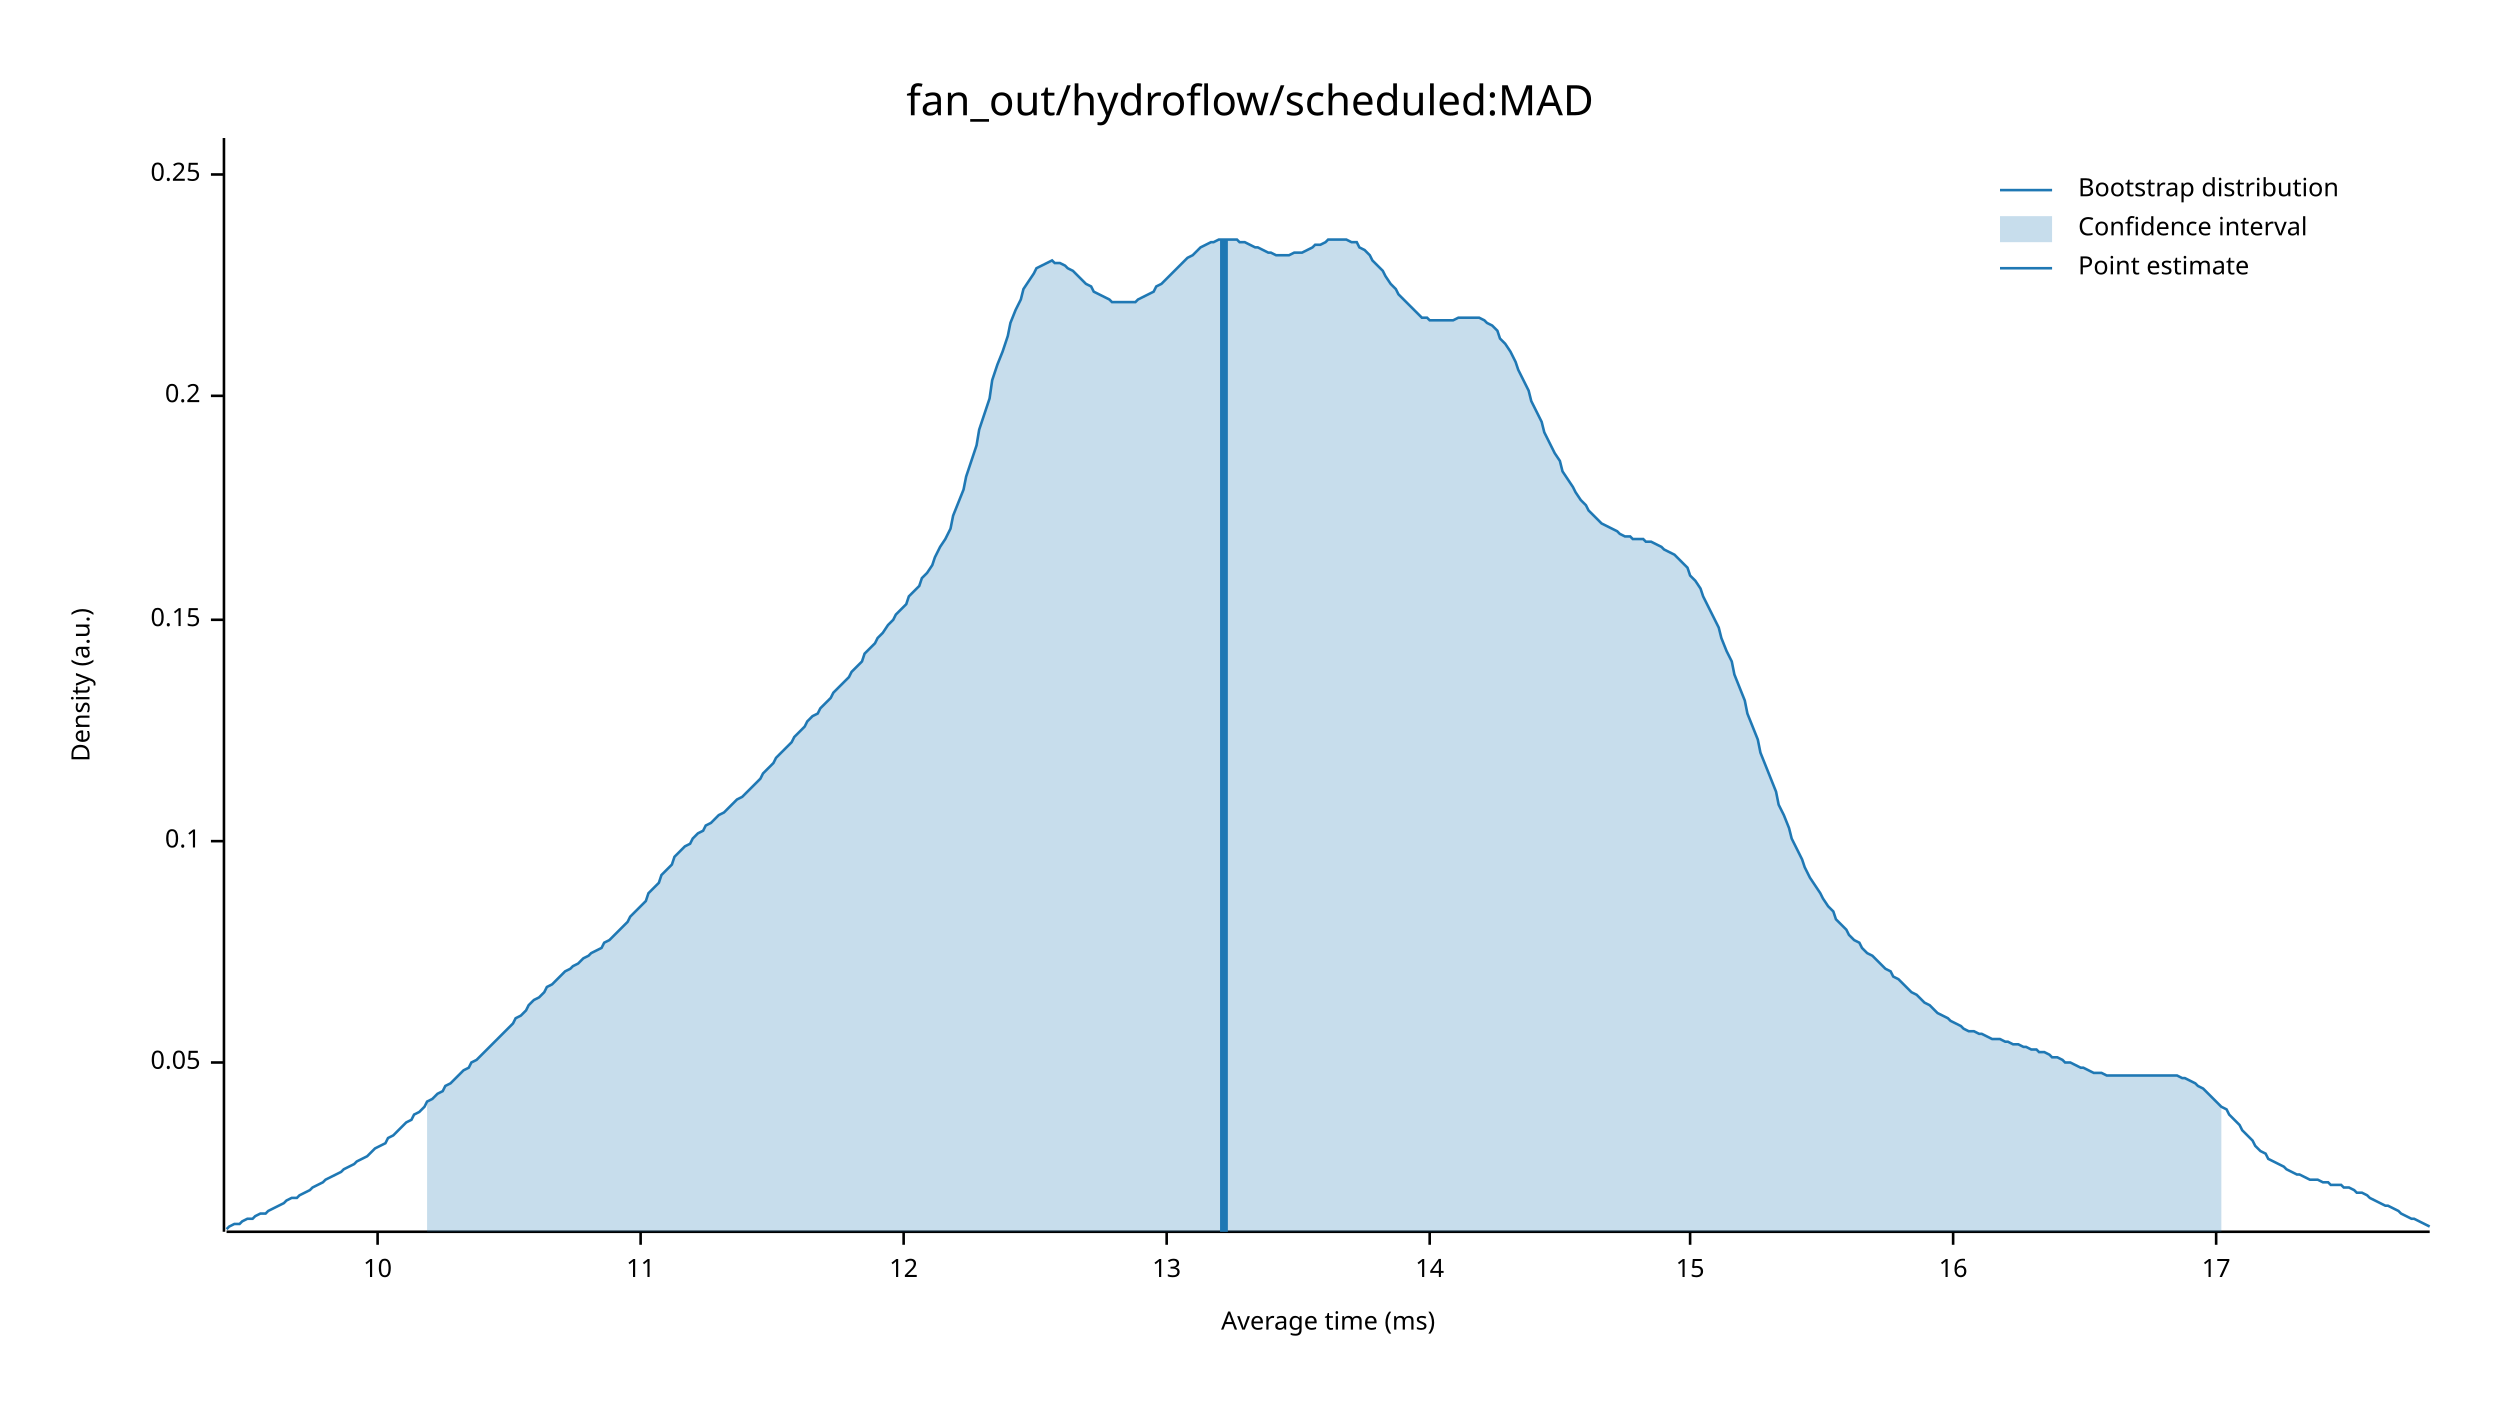
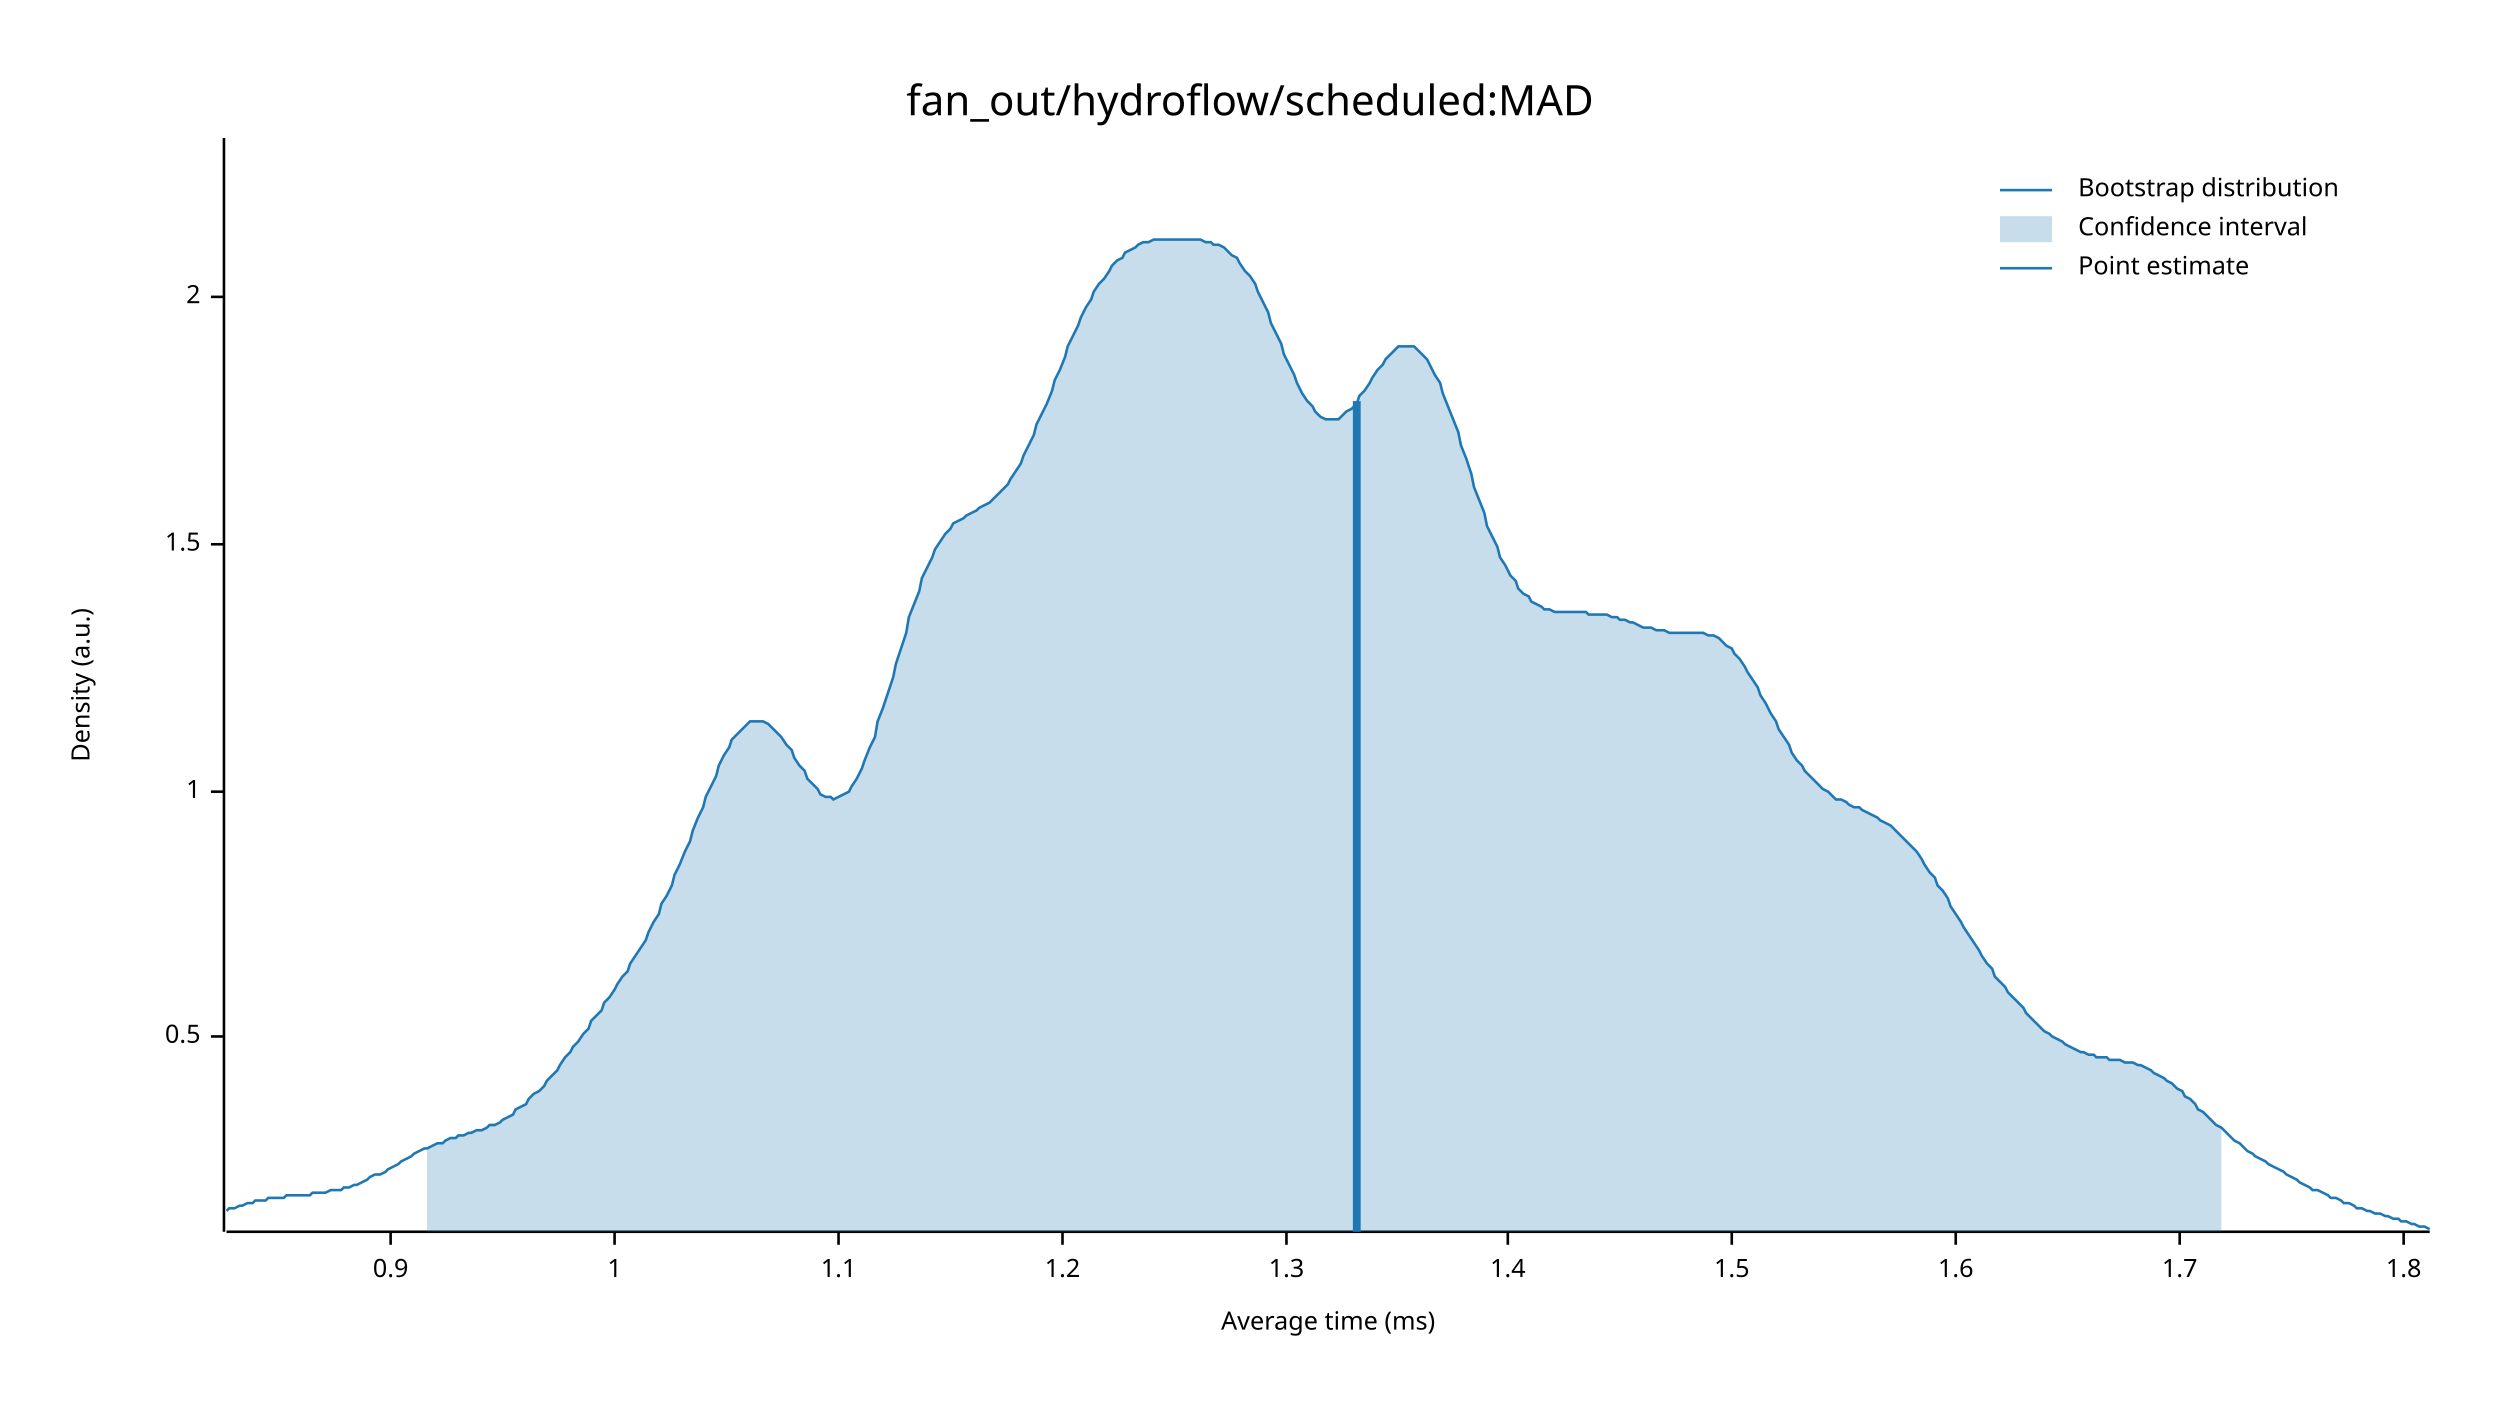
<svg xmlns="http://www.w3.org/2000/svg" width="960" height="540" viewBox="0 0 960 540">
  <text x="480" y="32" dy="0.76em" text-anchor="middle" font-family="sans-serif" font-size="16.129" opacity="1" fill="#000000">
fan_out/hydroflow/scheduled:MAD
</text>
  <text x="27" y="263" dy="0.76em" text-anchor="middle" font-family="sans-serif" font-size="9.677" opacity="1" fill="#000000" transform="rotate(270, 27, 263)">
Density (a.u.)
</text>
  <text x="510" y="513" dy="-0.5ex" text-anchor="middle" font-family="sans-serif" font-size="9.677" opacity="1" fill="#000000">
Average time (ms)
</text>
  <polyline fill="none" opacity="1" stroke="#000000" stroke-width="1" points="86,53 86,473 " />
-   <text x="77" y="408" dy="0.5ex" text-anchor="end" font-family="sans-serif" font-size="9.677" opacity="1" fill="#000000">
- 0.05
+   <text x="77" y="398" dy="0.5ex" text-anchor="end" font-family="sans-serif" font-size="9.677" opacity="1" fill="#000000">
+ 0.5
</text>
-   <polyline fill="none" opacity="1" stroke="#000000" stroke-width="1" points="81,408 86,408 " />
-   <text x="77" y="323" dy="0.5ex" text-anchor="end" font-family="sans-serif" font-size="9.677" opacity="1" fill="#000000">
- 0.1
+   <polyline fill="none" opacity="1" stroke="#000000" stroke-width="1" points="81,398 86,398 " />
+   <text x="77" y="304" dy="0.5ex" text-anchor="end" font-family="sans-serif" font-size="9.677" opacity="1" fill="#000000">
+ 1
</text>
-   <polyline fill="none" opacity="1" stroke="#000000" stroke-width="1" points="81,323 86,323 " />
-   <text x="77" y="238" dy="0.5ex" text-anchor="end" font-family="sans-serif" font-size="9.677" opacity="1" fill="#000000">
- 0.15
+   <polyline fill="none" opacity="1" stroke="#000000" stroke-width="1" points="81,304 86,304 " />
+   <text x="77" y="209" dy="0.5ex" text-anchor="end" font-family="sans-serif" font-size="9.677" opacity="1" fill="#000000">
+ 1.5
</text>
-   <polyline fill="none" opacity="1" stroke="#000000" stroke-width="1" points="81,238 86,238 " />
-   <text x="77" y="152" dy="0.5ex" text-anchor="end" font-family="sans-serif" font-size="9.677" opacity="1" fill="#000000">
- 0.2
+   <polyline fill="none" opacity="1" stroke="#000000" stroke-width="1" points="81,209 86,209 " />
+   <text x="77" y="114" dy="0.5ex" text-anchor="end" font-family="sans-serif" font-size="9.677" opacity="1" fill="#000000">
+ 2
</text>
-   <polyline fill="none" opacity="1" stroke="#000000" stroke-width="1" points="81,152 86,152 " />
-   <text x="77" y="67" dy="0.5ex" text-anchor="end" font-family="sans-serif" font-size="9.677" opacity="1" fill="#000000">
- 0.25
+   <polyline fill="none" opacity="1" stroke="#000000" stroke-width="1" points="81,114 86,114 " />
+   <polyline fill="none" opacity="1" stroke="#000000" stroke-width="1" points="87,473 933,473 " />
+   <text x="150" y="483" dy="0.76em" text-anchor="middle" font-family="sans-serif" font-size="9.677" opacity="1" fill="#000000">
+ 0.9
</text>
-   <polyline fill="none" opacity="1" stroke="#000000" stroke-width="1" points="81,67 86,67 " />
-   <polyline fill="none" opacity="1" stroke="#000000" stroke-width="1" points="87,473 933,473 " />
-   <text x="145" y="483" dy="0.76em" text-anchor="middle" font-family="sans-serif" font-size="9.677" opacity="1" fill="#000000">
- 10
+   <polyline fill="none" opacity="1" stroke="#000000" stroke-width="1" points="150,473 150,478 " />
+   <text x="236" y="483" dy="0.76em" text-anchor="middle" font-family="sans-serif" font-size="9.677" opacity="1" fill="#000000">
+ 1
</text>
-   <polyline fill="none" opacity="1" stroke="#000000" stroke-width="1" points="145,473 145,478 " />
-   <text x="246" y="483" dy="0.76em" text-anchor="middle" font-family="sans-serif" font-size="9.677" opacity="1" fill="#000000">
- 11
+   <polyline fill="none" opacity="1" stroke="#000000" stroke-width="1" points="236,473 236,478 " />
+   <text x="322" y="483" dy="0.76em" text-anchor="middle" font-family="sans-serif" font-size="9.677" opacity="1" fill="#000000">
+ 1.1
</text>
-   <polyline fill="none" opacity="1" stroke="#000000" stroke-width="1" points="246,473 246,478 " />
-   <text x="347" y="483" dy="0.76em" text-anchor="middle" font-family="sans-serif" font-size="9.677" opacity="1" fill="#000000">
- 12
+   <polyline fill="none" opacity="1" stroke="#000000" stroke-width="1" points="322,473 322,478 " />
+   <text x="408" y="483" dy="0.76em" text-anchor="middle" font-family="sans-serif" font-size="9.677" opacity="1" fill="#000000">
+ 1.2
</text>
-   <polyline fill="none" opacity="1" stroke="#000000" stroke-width="1" points="347,473 347,478 " />
-   <text x="448" y="483" dy="0.76em" text-anchor="middle" font-family="sans-serif" font-size="9.677" opacity="1" fill="#000000">
- 13
+   <polyline fill="none" opacity="1" stroke="#000000" stroke-width="1" points="408,473 408,478 " />
+   <text x="494" y="483" dy="0.76em" text-anchor="middle" font-family="sans-serif" font-size="9.677" opacity="1" fill="#000000">
+ 1.3
</text>
-   <polyline fill="none" opacity="1" stroke="#000000" stroke-width="1" points="448,473 448,478 " />
-   <text x="549" y="483" dy="0.76em" text-anchor="middle" font-family="sans-serif" font-size="9.677" opacity="1" fill="#000000">
- 14
+   <polyline fill="none" opacity="1" stroke="#000000" stroke-width="1" points="494,473 494,478 " />
+   <text x="579" y="483" dy="0.76em" text-anchor="middle" font-family="sans-serif" font-size="9.677" opacity="1" fill="#000000">
+ 1.4
</text>
-   <polyline fill="none" opacity="1" stroke="#000000" stroke-width="1" points="549,473 549,478 " />
-   <text x="649" y="483" dy="0.76em" text-anchor="middle" font-family="sans-serif" font-size="9.677" opacity="1" fill="#000000">
- 15
+   <polyline fill="none" opacity="1" stroke="#000000" stroke-width="1" points="579,473 579,478 " />
+   <text x="665" y="483" dy="0.76em" text-anchor="middle" font-family="sans-serif" font-size="9.677" opacity="1" fill="#000000">
+ 1.5
</text>
-   <polyline fill="none" opacity="1" stroke="#000000" stroke-width="1" points="649,473 649,478 " />
-   <text x="750" y="483" dy="0.76em" text-anchor="middle" font-family="sans-serif" font-size="9.677" opacity="1" fill="#000000">
- 16
+   <polyline fill="none" opacity="1" stroke="#000000" stroke-width="1" points="665,473 665,478 " />
+   <text x="751" y="483" dy="0.76em" text-anchor="middle" font-family="sans-serif" font-size="9.677" opacity="1" fill="#000000">
+ 1.6
</text>
-   <polyline fill="none" opacity="1" stroke="#000000" stroke-width="1" points="750,473 750,478 " />
-   <text x="851" y="483" dy="0.76em" text-anchor="middle" font-family="sans-serif" font-size="9.677" opacity="1" fill="#000000">
- 17
+   <polyline fill="none" opacity="1" stroke="#000000" stroke-width="1" points="751,473 751,478 " />
+   <text x="837" y="483" dy="0.76em" text-anchor="middle" font-family="sans-serif" font-size="9.677" opacity="1" fill="#000000">
+ 1.7
</text>
-   <polyline fill="none" opacity="1" stroke="#000000" stroke-width="1" points="851,473 851,478 " />
-   <polyline fill="none" opacity="1" stroke="#1F78B4" stroke-width="1" points="87,472 88,471 90,470 92,470 93,469 95,468 97,468 98,467 100,466 102,466 103,465 105,464 107,463 109,462 110,461 112,460 114,460 115,459 117,458 119,457 120,456 122,455 124,454 125,453 127,452 129,451 131,450 132,449 134,448 136,447 137,446 139,445 141,444 142,443 144,441 146,440 148,439 149,437 151,436 153,434 154,433 156,431 158,430 159,428 161,427 163,425 164,423 166,422 168,420 170,419 171,417 173,416 175,414 176,413 178,411 180,410 181,408 183,407 185,405 187,403 188,402 190,400 192,398 193,397 195,395 197,393 198,391 200,390 202,388 203,386 205,384 207,383 209,381 210,379 212,378 214,376 215,375 217,373 219,372 220,371 222,370 224,368 226,367 227,366 229,365 231,364 232,362 234,361 236,359 237,358 239,356 241,354 242,352 244,350 246,348 248,346 249,343 251,341 253,339 254,336 256,334 258,332 259,329 261,327 263,325 265,324 266,322 268,320 270,319 271,317 273,316 275,314 276,313 278,312 280,310 281,309 283,307 285,306 287,304 288,303 290,301 292,299 293,297 295,295 297,293 298,291 300,289 302,287 304,285 305,283 307,281 309,279 310,277 312,275 314,274 315,272 317,270 319,268 320,266 322,264 324,262 326,260 327,258 329,256 331,254 332,251 334,249 336,247 337,245 339,243 341,240 343,238 344,236 346,234 348,232 349,229 351,227 353,225 354,222 356,220 358,217 359,214 361,210 363,207 365,203 366,198 368,193 370,188 371,183 373,177 375,171 376,165 378,159 380,153 381,146 383,140 385,135 387,129 388,124 390,119 392,115 393,111 395,108 397,105 398,103 400,102 402,101 404,100 405,101 407,101 409,102 410,103 412,104 414,106 415,107 417,109 419,110 420,112 422,113 424,114 426,115 427,116 429,116 431,116 432,116 434,116 436,116 437,115 439,114 441,113 443,112 444,110 446,109 448,107 449,106 451,104 453,102 454,101 456,99 458,98 459,97 461,95 463,94 465,93 466,93 468,92 470,92 471,92 473,92 475,92 476,93 478,93 480,94 482,95 483,95 485,96 487,97 488,97 490,98 492,98 493,98 495,98 497,97 498,97 500,97 502,96 504,95 505,94 507,94 509,93 510,92 512,92 514,92 515,92 517,92 519,93 521,93 522,95 524,96 526,98 527,100 529,102 531,104 532,106 534,109 536,111 537,113 539,115 541,117 543,119 544,120 546,122 548,122 549,123 551,123 553,123 554,123 556,123 558,123 560,122 561,122 563,122 565,122 566,122 568,122 570,123 571,124 573,125 575,127 576,130 578,132 580,135 582,139 583,142 585,146 587,150 588,154 590,158 592,162 593,166 595,170 597,174 599,177 600,181 602,184 604,187 605,189 607,192 609,194 610,196 612,198 614,200 615,201 617,202 619,203 621,204 622,205 624,206 626,206 627,207 629,207 631,207 632,208 634,208 636,209 638,210 639,211 641,212 643,213 644,214 646,216 648,218 649,221 651,223 653,226 654,229 656,233 658,237 660,241 661,245 663,250 665,254 666,259 668,264 670,269 671,274 673,279 675,284 676,289 678,294 680,299 682,304 683,309 685,313 687,318 688,322 690,326 692,330 693,333 695,337 697,340 699,343 700,345 702,348 704,350 705,353 707,355 709,357 710,359 712,361 714,362 715,364 717,366 719,367 721,369 722,370 724,372 726,373 727,375 729,376 731,378 732,379 734,381 736,382 738,384 739,385 741,386 743,388 744,389 746,390 748,391 749,392 751,393 753,394 754,395 756,396 758,396 760,397 761,397 763,398 765,399 766,399 768,399 770,400 771,400 773,401 775,401 777,402 778,402 780,403 782,403 783,404 785,404 787,405 788,406 790,406 792,407 793,408 795,408 797,409 799,410 800,410 802,411 804,412 805,412 807,412 809,413 810,413 812,413 814,413 816,413 817,413 819,413 821,413 822,413 824,413 826,413 827,413 829,413 831,413 832,413 834,413 836,413 838,414 839,414 841,415 843,416 844,417 846,418 848,420 849,421 851,423 853,425 855,426 856,428 858,430 860,432 861,434 863,436 865,438 866,440 868,442 870,443 871,445 873,446 875,447 877,448 878,449 880,450 882,451 883,451 885,452 887,453 888,453 890,453 892,454 894,454 895,455 897,455 899,455 900,456 902,456 904,457 905,458 907,458 909,459 910,460 912,461 914,462 916,463 917,463 919,464 921,465 922,466 924,467 926,468 927,468 929,469 931,470 933,471 " />
-   <polygon opacity="0.25" fill="#1F78B4" points="164,423 166,422 168,420 170,419 171,417 173,416 175,414 176,413 178,411 180,410 181,408 183,407 185,405 187,403 188,402 190,400 192,398 193,397 195,395 197,393 198,391 200,390 202,388 203,386 205,384 207,383 209,381 210,379 212,378 214,376 215,375 217,373 219,372 220,371 222,370 224,368 226,367 227,366 229,365 231,364 232,362 234,361 236,359 237,358 239,356 241,354 242,352 244,350 246,348 248,346 249,343 251,341 253,339 254,336 256,334 258,332 259,329 261,327 263,325 265,324 266,322 268,320 270,319 271,317 273,316 275,314 276,313 278,312 280,310 281,309 283,307 285,306 287,304 288,303 290,301 292,299 293,297 295,295 297,293 298,291 300,289 302,287 304,285 305,283 307,281 309,279 310,277 312,275 314,274 315,272 317,270 319,268 320,266 322,264 324,262 326,260 327,258 329,256 331,254 332,251 334,249 336,247 337,245 339,243 341,240 343,238 344,236 346,234 348,232 349,229 351,227 353,225 354,222 356,220 358,217 359,214 361,210 363,207 365,203 366,198 368,193 370,188 371,183 373,177 375,171 376,165 378,159 380,153 381,146 383,140 385,135 387,129 388,124 390,119 392,115 393,111 395,108 397,105 398,103 400,102 402,101 404,100 405,101 407,101 409,102 410,103 412,104 414,106 415,107 417,109 419,110 420,112 422,113 424,114 426,115 427,116 429,116 431,116 432,116 434,116 436,116 437,115 439,114 441,113 443,112 444,110 446,109 448,107 449,106 451,104 453,102 454,101 456,99 458,98 459,97 461,95 463,94 465,93 466,93 468,92 470,92 471,92 473,92 475,92 476,93 478,93 480,94 482,95 483,95 485,96 487,97 488,97 490,98 492,98 493,98 495,98 497,97 498,97 500,97 502,96 504,95 505,94 507,94 509,93 510,92 512,92 514,92 515,92 517,92 519,93 521,93 522,95 524,96 526,98 527,100 529,102 531,104 532,106 534,109 536,111 537,113 539,115 541,117 543,119 544,120 546,122 548,122 549,123 551,123 553,123 554,123 556,123 558,123 560,122 561,122 563,122 565,122 566,122 568,122 570,123 571,124 573,125 575,127 576,130 578,132 580,135 582,139 583,142 585,146 587,150 588,154 590,158 592,162 593,166 595,170 597,174 599,177 600,181 602,184 604,187 605,189 607,192 609,194 610,196 612,198 614,200 615,201 617,202 619,203 621,204 622,205 624,206 626,206 627,207 629,207 631,207 632,208 634,208 636,209 638,210 639,211 641,212 643,213 644,214 646,216 648,218 649,221 651,223 653,226 654,229 656,233 658,237 660,241 661,245 663,250 665,254 666,259 668,264 670,269 671,274 673,279 675,284 676,289 678,294 680,299 682,304 683,309 685,313 687,318 688,322 690,326 692,330 693,333 695,337 697,340 699,343 700,345 702,348 704,350 705,353 707,355 709,357 710,359 712,361 714,362 715,364 717,366 719,367 721,369 722,370 724,372 726,373 727,375 729,376 731,378 732,379 734,381 736,382 738,384 739,385 741,386 743,388 744,389 746,390 748,391 749,392 751,393 753,394 754,395 756,396 758,396 760,397 761,397 763,398 765,399 766,399 768,399 770,400 771,400 773,401 775,401 777,402 778,402 780,403 782,403 783,404 785,404 787,405 788,406 790,406 792,407 793,408 795,408 797,409 799,410 800,410 802,411 804,412 805,412 807,412 809,413 810,413 812,413 814,413 816,413 817,413 819,413 821,413 822,413 824,413 826,413 827,413 829,413 831,413 832,413 834,413 836,413 838,414 839,414 841,415 843,416 844,417 846,418 848,420 849,421 851,423 853,425 853,473 164,473 " />
-   <polyline fill="none" opacity="1" stroke="#1F78B4" stroke-width="3" points="470,473 470,92 " />
+   <polyline fill="none" opacity="1" stroke="#000000" stroke-width="1" points="837,473 837,478 " />
+   <text x="923" y="483" dy="0.76em" text-anchor="middle" font-family="sans-serif" font-size="9.677" opacity="1" fill="#000000">
+ 1.8
+ </text>
+   <polyline fill="none" opacity="1" stroke="#000000" stroke-width="1" points="923,473 923,478 " />
+   <polyline fill="none" opacity="1" stroke="#1F78B4" stroke-width="1" points="87,465 88,464 90,464 92,463 93,463 95,462 97,462 98,461 100,461 102,461 103,460 105,460 107,460 109,460 110,459 112,459 114,459 115,459 117,459 119,459 120,458 122,458 124,458 125,458 127,457 129,457 131,457 132,456 134,456 136,455 137,455 139,454 141,453 142,452 144,451 146,451 148,450 149,449 151,448 153,447 154,446 156,445 158,444 159,443 161,442 163,441 164,441 166,440 168,439 170,439 171,438 173,437 175,437 176,436 178,436 180,435 181,435 183,434 185,434 187,433 188,432 190,432 192,431 193,430 195,429 197,428 198,426 200,425 202,424 203,422 205,420 207,419 209,417 210,415 212,413 214,411 215,409 217,406 219,404 220,402 222,400 224,397 226,395 227,392 229,390 231,388 232,385 234,383 236,380 237,378 239,375 241,373 242,370 244,367 246,364 248,361 249,358 251,354 253,351 254,347 256,344 258,340 259,336 261,332 263,327 265,323 266,319 268,314 270,310 271,306 273,302 275,298 276,294 278,290 280,287 281,284 283,282 285,280 287,278 288,277 290,277 292,277 293,277 295,278 297,280 298,281 300,283 302,286 304,288 305,291 307,294 309,296 310,299 312,301 314,303 315,305 317,306 319,306 320,307 322,306 324,305 326,304 327,302 329,299 331,295 332,292 334,287 336,283 337,277 339,272 341,266 343,260 344,255 346,249 348,243 349,237 351,232 353,227 354,222 356,218 358,214 359,211 361,208 363,205 365,203 366,201 368,200 370,199 371,198 373,197 375,196 376,195 378,194 380,193 381,192 383,190 385,188 387,186 388,184 390,181 392,178 393,175 395,171 397,167 398,163 400,159 402,155 404,150 405,146 407,142 409,137 410,133 412,129 414,125 415,122 417,118 419,115 420,112 422,109 424,107 426,104 427,102 429,100 431,99 432,97 434,96 436,95 437,94 439,93 441,93 443,92 444,92 446,92 448,92 449,92 451,92 453,92 454,92 456,92 458,92 459,92 461,92 463,93 465,93 466,94 468,94 470,95 471,96 473,98 475,99 476,101 478,104 480,106 482,109 483,112 485,116 487,120 488,124 490,128 492,132 493,136 495,140 497,144 498,147 500,151 502,154 504,156 505,158 507,160 509,161 510,161 512,161 514,161 515,160 517,158 519,157 521,155 522,152 524,150 526,147 527,145 529,142 531,140 532,138 534,136 536,134 537,133 539,133 541,133 543,133 544,134 546,136 548,138 549,140 551,144 553,147 554,151 556,156 558,161 560,166 561,171 563,176 565,182 566,187 568,192 570,197 571,202 573,206 575,210 576,214 578,217 580,221 582,223 583,226 585,228 587,229 588,231 590,232 592,233 593,234 595,234 597,235 599,235 600,235 602,235 604,235 605,235 607,235 609,235 610,236 612,236 614,236 615,236 617,236 619,237 621,237 622,238 624,238 626,239 627,239 629,240 631,241 632,241 634,241 636,242 638,242 639,242 641,243 643,243 644,243 646,243 648,243 649,243 651,243 653,243 654,243 656,244 658,244 660,245 661,246 663,248 665,249 666,251 668,253 670,256 671,258 673,261 675,264 676,267 678,270 680,274 682,277 683,280 685,283 687,286 688,289 690,292 692,294 693,296 695,298 697,300 699,302 700,303 702,304 704,306 705,307 707,307 709,308 710,309 712,310 714,310 715,311 717,312 719,313 721,314 722,315 724,316 726,317 727,318 729,320 731,322 732,323 734,325 736,327 738,330 739,332 741,335 743,337 744,340 746,342 748,345 749,348 751,351 753,354 754,356 756,359 758,362 760,365 761,367 763,370 765,372 766,375 768,377 770,379 771,381 773,383 775,385 777,387 778,389 780,391 782,393 783,394 785,396 787,397 788,398 790,399 792,400 793,401 795,402 797,403 799,404 800,404 802,405 804,405 805,406 807,406 809,406 810,407 812,407 814,407 816,408 817,408 819,408 821,409 822,409 824,410 826,411 827,412 829,413 831,414 832,415 834,416 836,418 838,419 839,421 841,422 843,424 844,426 846,427 848,429 849,430 851,432 853,433 855,435 856,436 858,438 860,439 861,440 863,442 865,443 866,444 868,445 870,446 871,447 873,448 875,449 877,450 878,451 880,452 882,453 883,454 885,455 887,456 888,457 890,457 892,458 894,459 895,460 897,460 899,461 900,462 902,462 904,463 905,464 907,464 909,465 910,465 912,466 914,466 916,467 917,467 919,468 921,468 922,469 924,469 926,470 927,470 929,471 931,471 933,472 " />
+   <polygon opacity="0.25" fill="#1F78B4" points="164,441 166,440 168,439 170,439 171,438 173,437 175,437 176,436 178,436 180,435 181,435 183,434 185,434 187,433 188,432 190,432 192,431 193,430 195,429 197,428 198,426 200,425 202,424 203,422 205,420 207,419 209,417 210,415 212,413 214,411 215,409 217,406 219,404 220,402 222,400 224,397 226,395 227,392 229,390 231,388 232,385 234,383 236,380 237,378 239,375 241,373 242,370 244,367 246,364 248,361 249,358 251,354 253,351 254,347 256,344 258,340 259,336 261,332 263,327 265,323 266,319 268,314 270,310 271,306 273,302 275,298 276,294 278,290 280,287 281,284 283,282 285,280 287,278 288,277 290,277 292,277 293,277 295,278 297,280 298,281 300,283 302,286 304,288 305,291 307,294 309,296 310,299 312,301 314,303 315,305 317,306 319,306 320,307 322,306 324,305 326,304 327,302 329,299 331,295 332,292 334,287 336,283 337,277 339,272 341,266 343,260 344,255 346,249 348,243 349,237 351,232 353,227 354,222 356,218 358,214 359,211 361,208 363,205 365,203 366,201 368,200 370,199 371,198 373,197 375,196 376,195 378,194 380,193 381,192 383,190 385,188 387,186 388,184 390,181 392,178 393,175 395,171 397,167 398,163 400,159 402,155 404,150 405,146 407,142 409,137 410,133 412,129 414,125 415,122 417,118 419,115 420,112 422,109 424,107 426,104 427,102 429,100 431,99 432,97 434,96 436,95 437,94 439,93 441,93 443,92 444,92 446,92 448,92 449,92 451,92 453,92 454,92 456,92 458,92 459,92 461,92 463,93 465,93 466,94 468,94 470,95 471,96 473,98 475,99 476,101 478,104 480,106 482,109 483,112 485,116 487,120 488,124 490,128 492,132 493,136 495,140 497,144 498,147 500,151 502,154 504,156 505,158 507,160 509,161 510,161 512,161 514,161 515,160 517,158 519,157 521,155 522,152 524,150 526,147 527,145 529,142 531,140 532,138 534,136 536,134 537,133 539,133 541,133 543,133 544,134 546,136 548,138 549,140 551,144 553,147 554,151 556,156 558,161 560,166 561,171 563,176 565,182 566,187 568,192 570,197 571,202 573,206 575,210 576,214 578,217 580,221 582,223 583,226 585,228 587,229 588,231 590,232 592,233 593,234 595,234 597,235 599,235 600,235 602,235 604,235 605,235 607,235 609,235 610,236 612,236 614,236 615,236 617,236 619,237 621,237 622,238 624,238 626,239 627,239 629,240 631,241 632,241 634,241 636,242 638,242 639,242 641,243 643,243 644,243 646,243 648,243 649,243 651,243 653,243 654,243 656,244 658,244 660,245 661,246 663,248 665,249 666,251 668,253 670,256 671,258 673,261 675,264 676,267 678,270 680,274 682,277 683,280 685,283 687,286 688,289 690,292 692,294 693,296 695,298 697,300 699,302 700,303 702,304 704,306 705,307 707,307 709,308 710,309 712,310 714,310 715,311 717,312 719,313 721,314 722,315 724,316 726,317 727,318 729,320 731,322 732,323 734,325 736,327 738,330 739,332 741,335 743,337 744,340 746,342 748,345 749,348 751,351 753,354 754,356 756,359 758,362 760,365 761,367 763,370 765,372 766,375 768,377 770,379 771,381 773,383 775,385 777,387 778,389 780,391 782,393 783,394 785,396 787,397 788,398 790,399 792,400 793,401 795,402 797,403 799,404 800,404 802,405 804,405 805,406 807,406 809,406 810,407 812,407 814,407 816,408 817,408 819,408 821,409 822,409 824,410 826,411 827,412 829,413 831,414 832,415 834,416 836,418 838,419 839,421 841,422 843,424 844,426 846,427 848,429 849,430 851,432 853,433 853,473 164,473 " />
+   <polyline fill="none" opacity="1" stroke="#1F78B4" stroke-width="3" points="521,473 521,154 " />
  <text x="798" y="68" dy="0.76em" text-anchor="start" font-family="sans-serif" font-size="9.677" opacity="1" fill="#000000">
Bootstrap distribution
</text>
  <text x="798" y="83" dy="0.76em" text-anchor="start" font-family="sans-serif" font-size="9.677" opacity="1" fill="#000000">
Confidence interval
</text>
  <text x="798" y="98" dy="0.76em" text-anchor="start" font-family="sans-serif" font-size="9.677" opacity="1" fill="#000000">
Point estimate
</text>
  <polyline fill="none" opacity="1" stroke="#1F78B4" stroke-width="1" points="768,73 788,73 " />
  <rect x="768" y="83" width="20" height="10" opacity="0.25" fill="#1F78B4" stroke="none" />
  <polyline fill="none" opacity="1" stroke="#1F78B4" stroke-width="1" points="768,103 788,103 " />
</svg>
